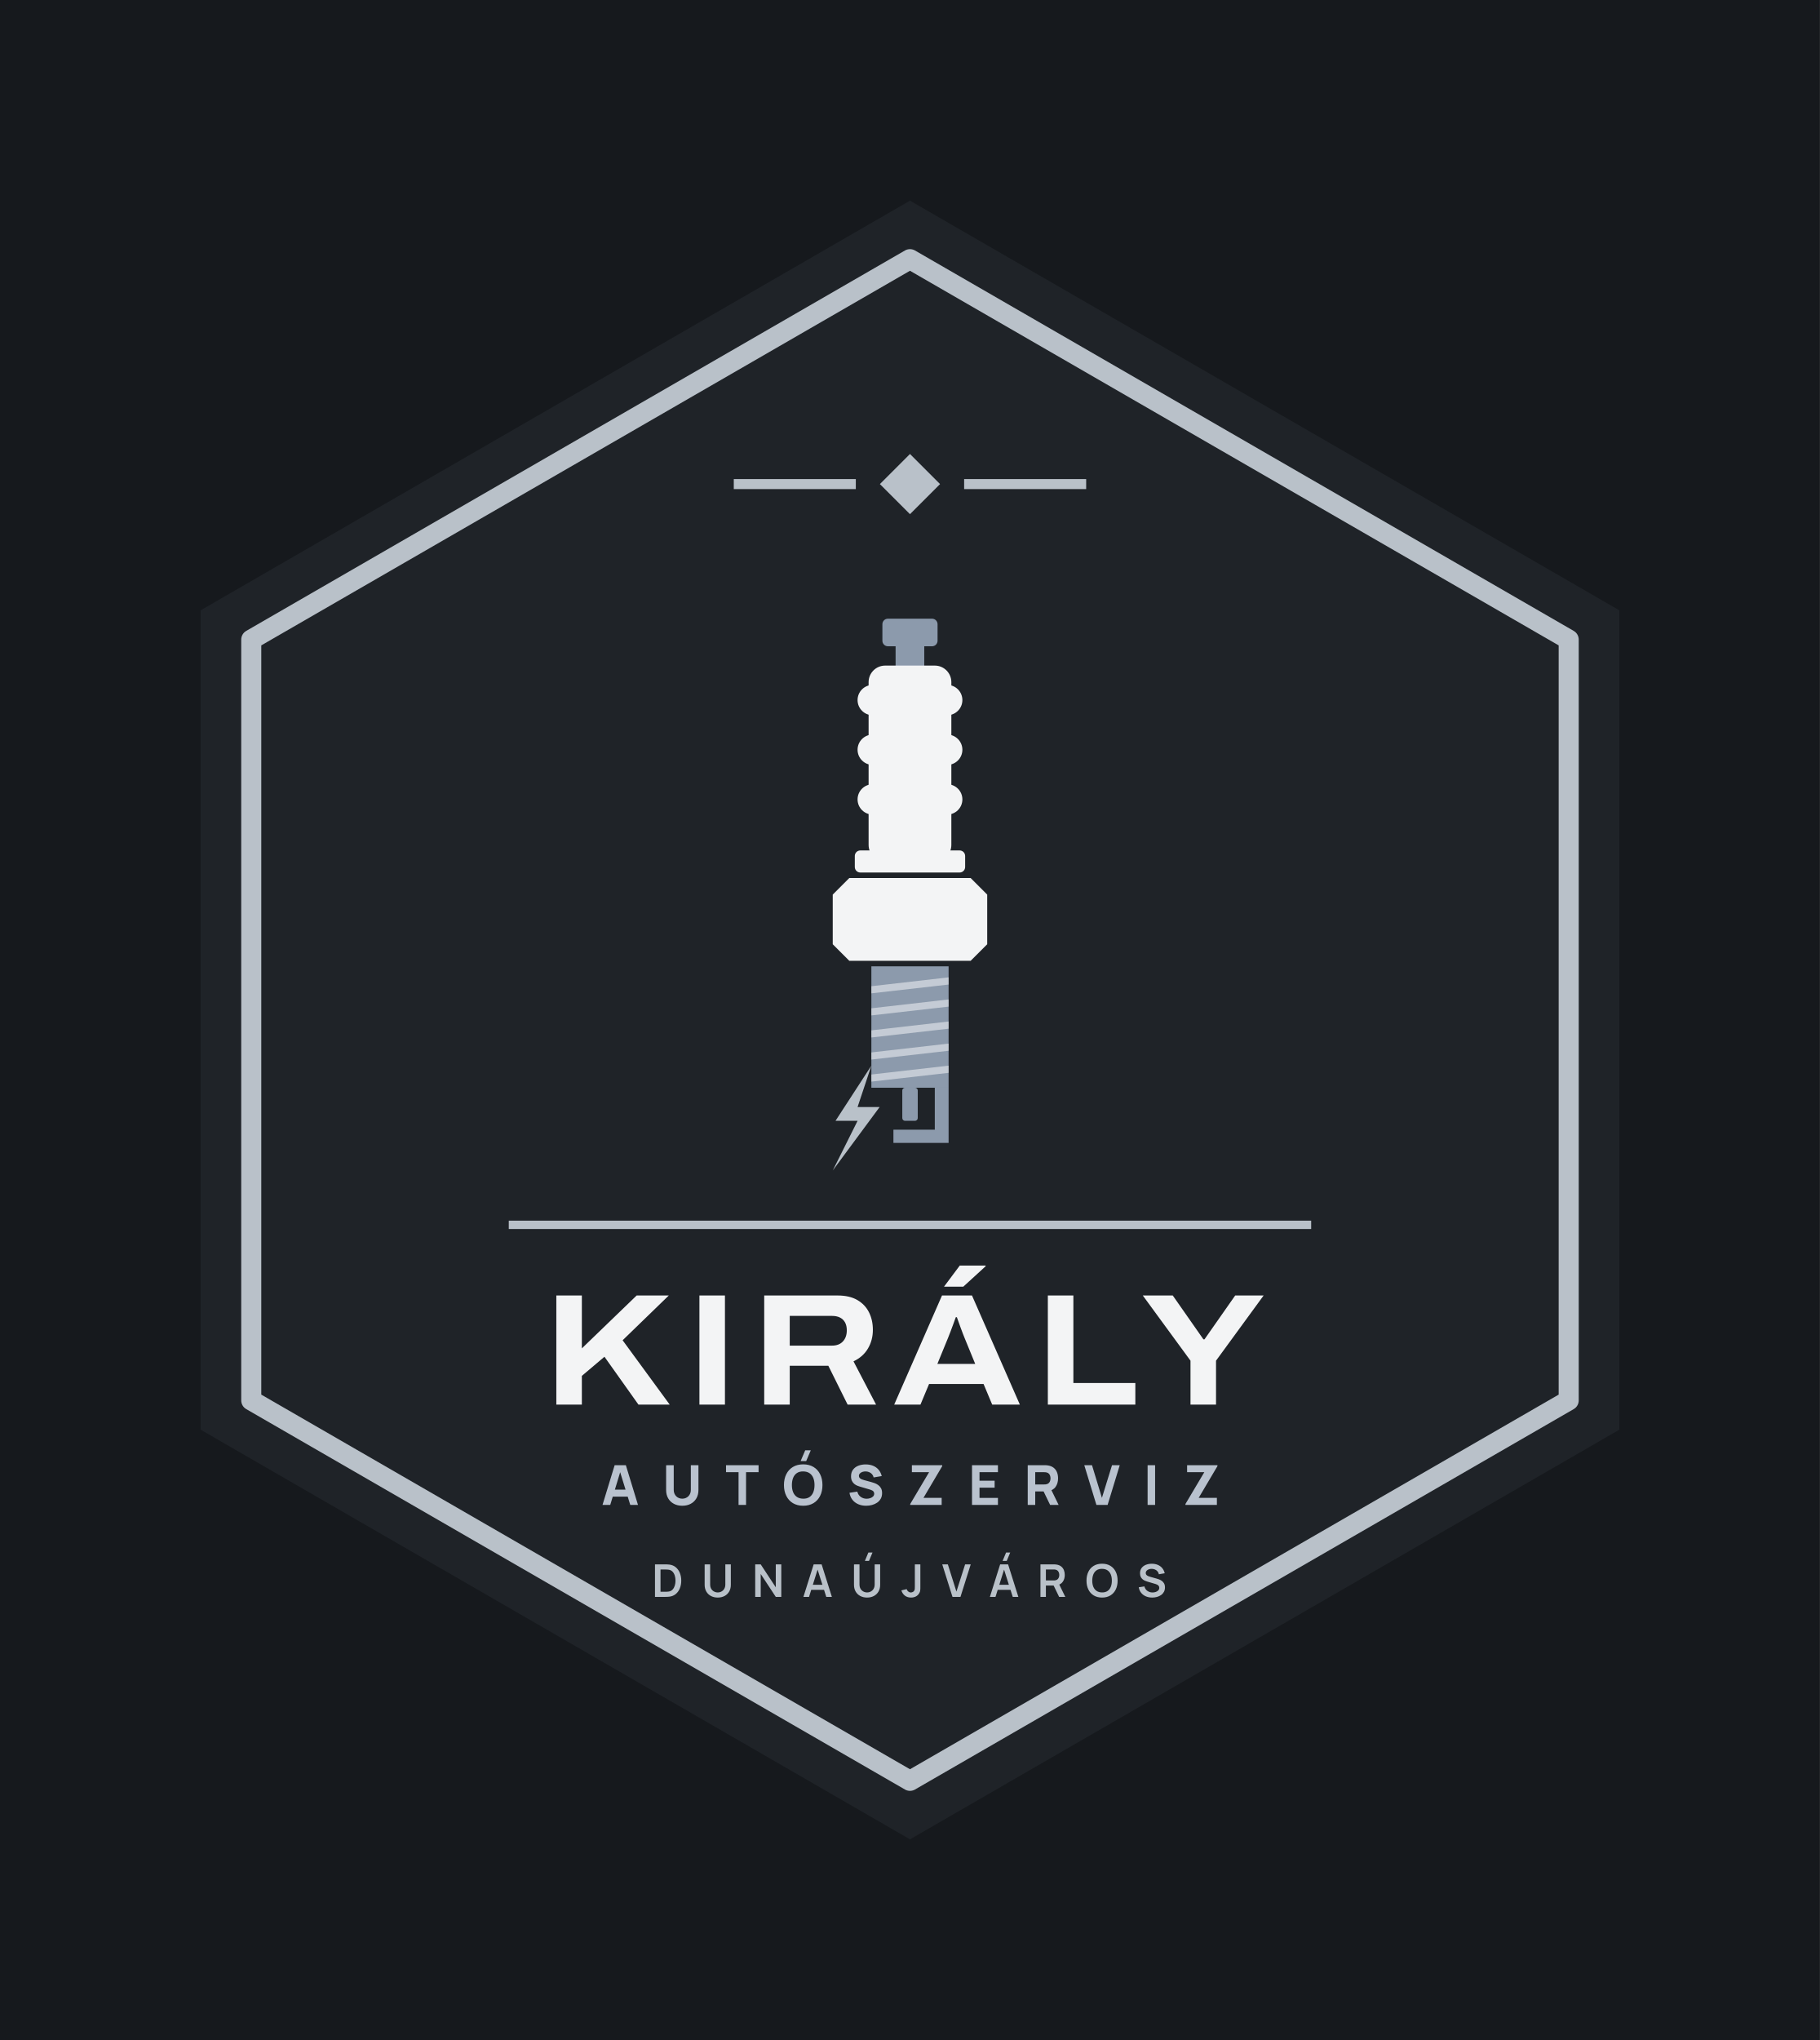
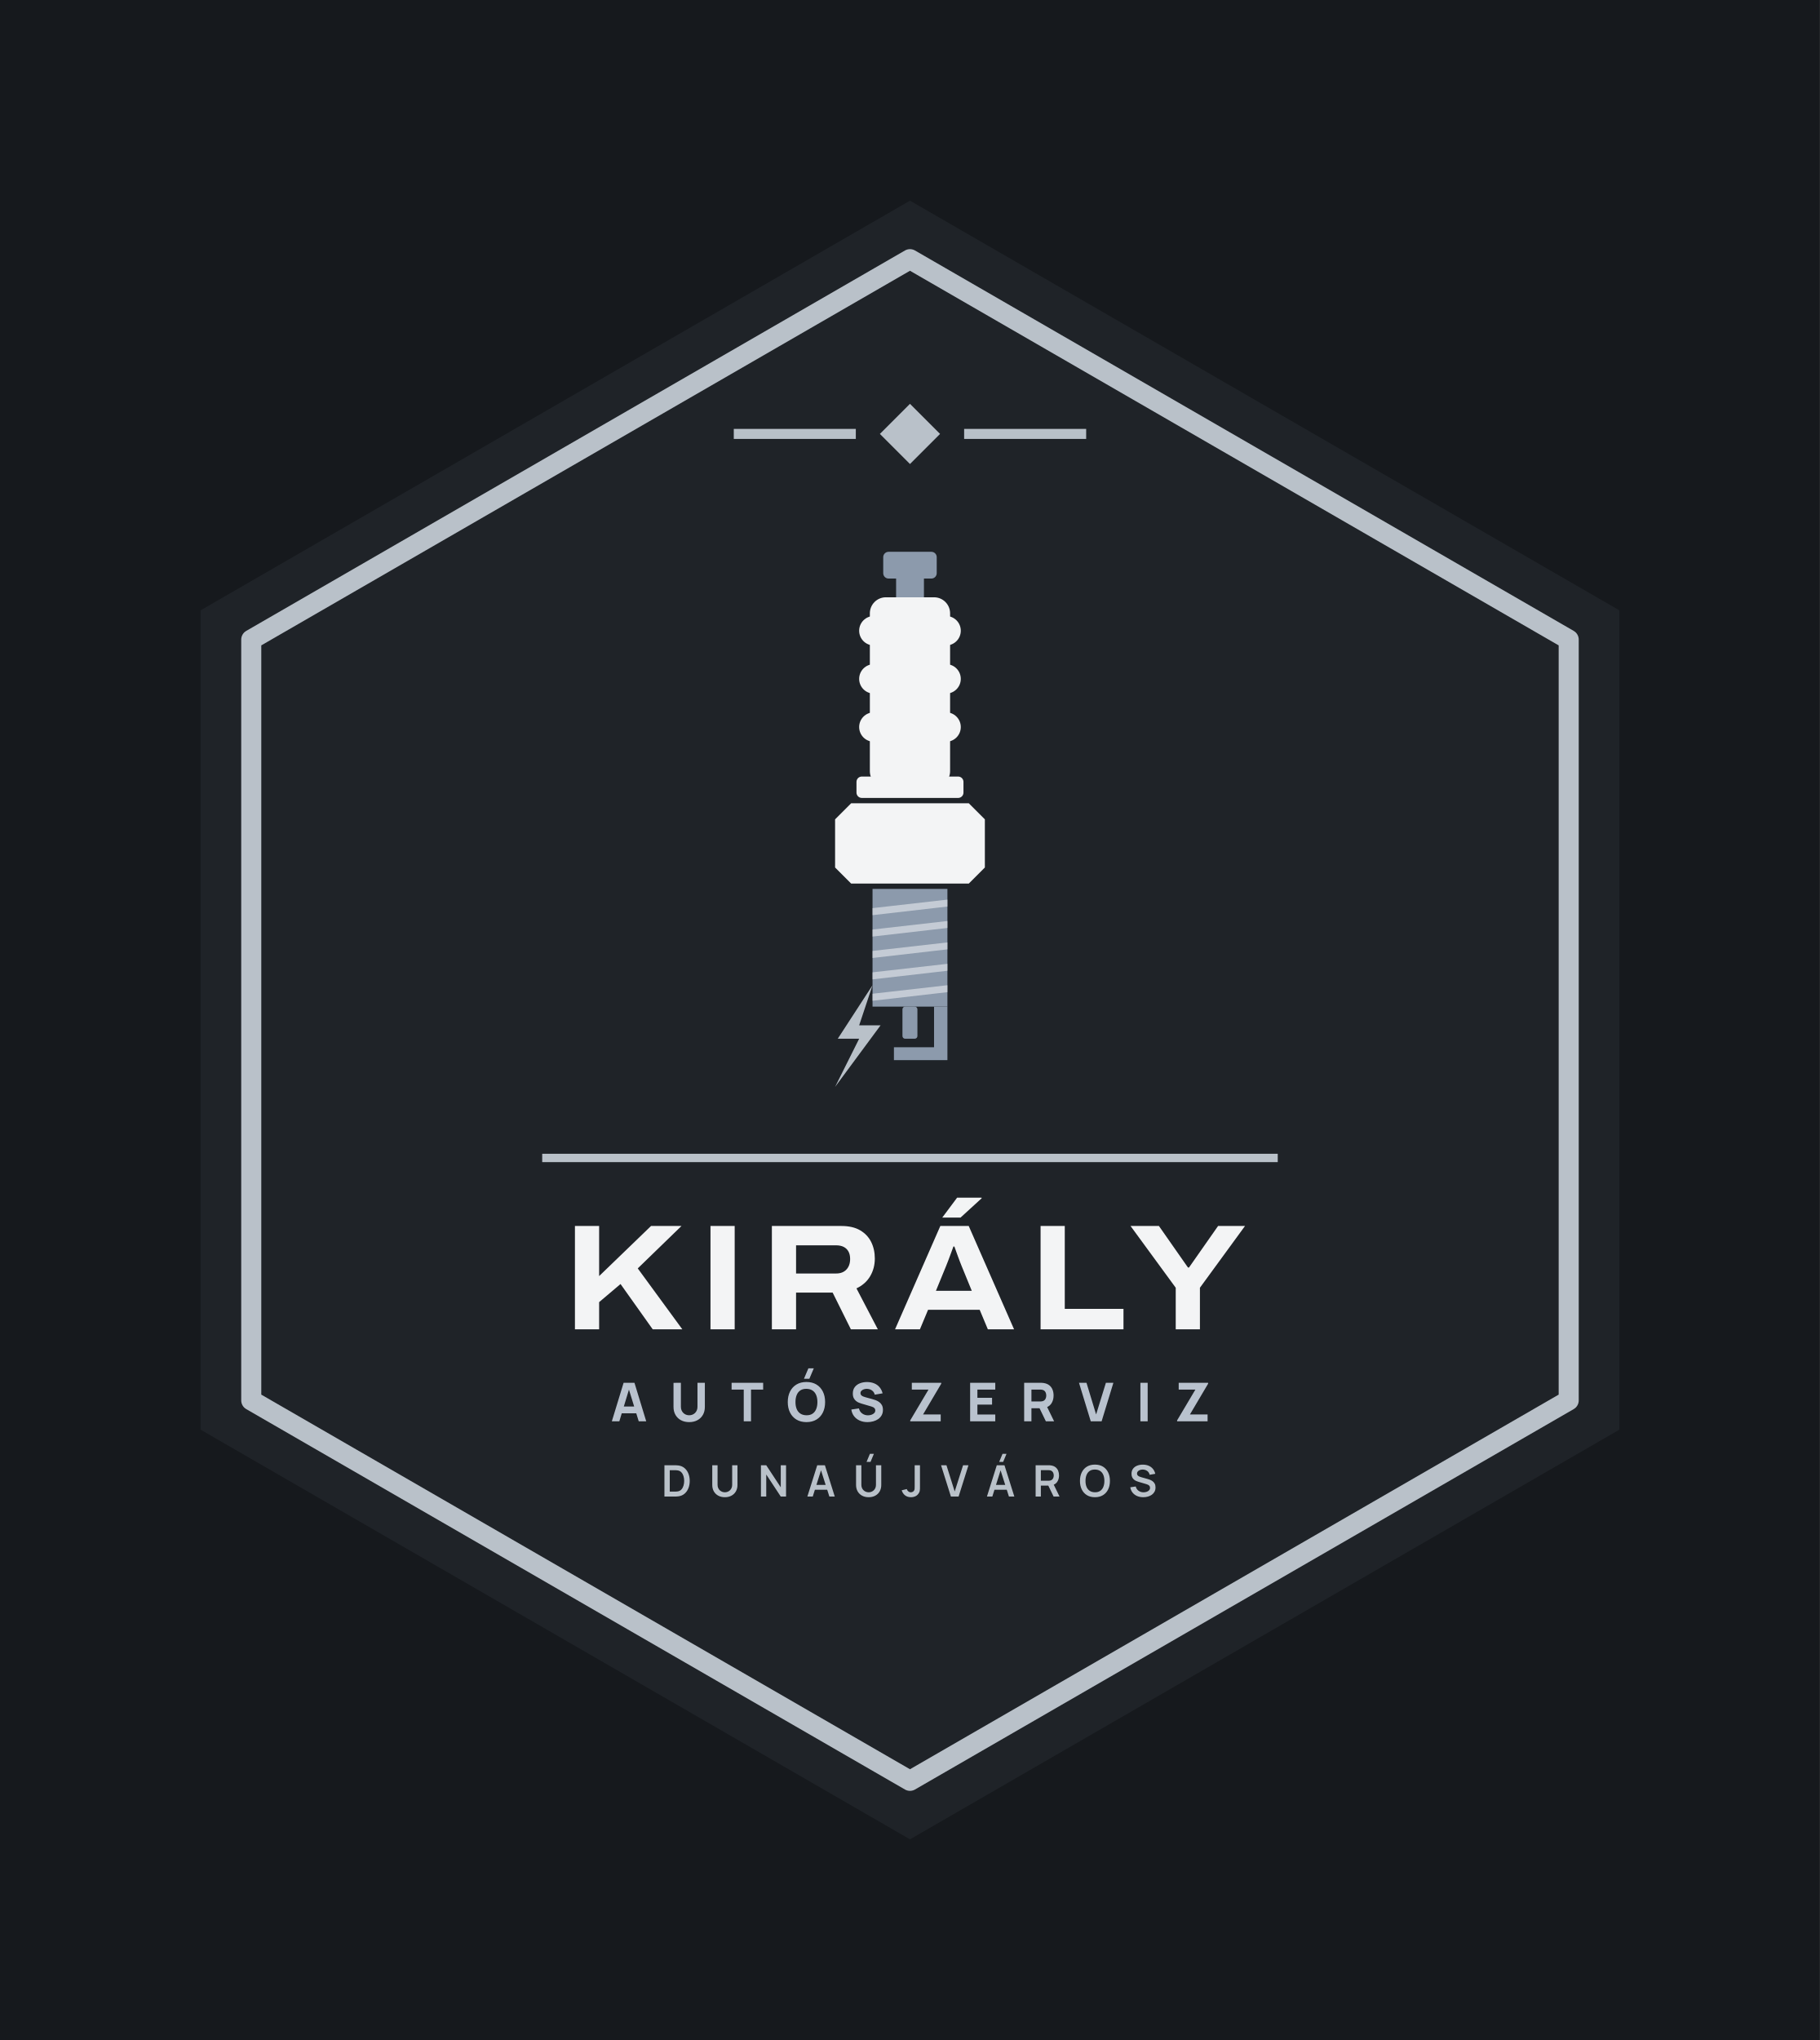
<svg xmlns="http://www.w3.org/2000/svg" viewBox="-8.87 -22 217.74 244" width="870.96" height="976">
  <rect x="-8.87" y="-22" width="217.74" height="244" fill="#16191D" />
  <path d="M100 2 L184.87 51 L184.87 149 L100 198 L15.13 149 L15.13 51Z" fill="#1F2328" />
  <path d="M100 9 L178.81 54.5 L178.81 145.5 L100 191 L21.19 145.5 L21.19 54.5Z" fill="none" stroke="#B9C1C9" stroke-width="2.4" stroke-linejoin="round" />
-   <path d="M100 32.3 L103.6 35.9 L100 39.5 L96.4 35.9Z" fill="#B9C1C9" />
-   <rect x="78.92" y="35.3" width="14.6" height="1.2" fill="#B9C1C9" />
-   <rect x="106.48" y="35.3" width="14.6" height="1.2" fill="#B9C1C9" />
-   <rect x="96.70" y="52.00" width="6.60" height="3.30" rx="0.66" fill="#8C9AAC" />
-   <rect x="98.28" y="54.97" width="3.43" height="2.97" rx="0.00" fill="#8C9AAC" />
-   <rect x="95.05" y="57.61" width="9.90" height="23.43" rx="1.98" fill="#F3F4F5" />
-   <rect x="93.73" y="59.92" width="12.54" height="3.63" rx="1.82" fill="#F3F4F5" />
-   <rect x="93.73" y="65.86" width="12.54" height="3.63" rx="1.82" fill="#F3F4F5" />
-   <rect x="93.73" y="71.80" width="12.54" height="3.63" rx="1.82" fill="#F3F4F5" />
-   <rect x="93.40" y="79.72" width="13.20" height="2.64" rx="0.66" fill="#F3F4F5" />
-   <path d="M90.76 85.00L92.74 83.02H107.26L109.24 85.00V90.94L107.26 92.92H92.74L90.76 90.94Z" fill="#F3F4F5" />
-   <rect x="95.38" y="93.58" width="9.24" height="14.52" rx="0.00" fill="#8C9AAC" />
-   <path d="M95.38 95.96L104.62 94.90V95.76L95.38 96.81Z" fill="#F3F4F5" opacity=".55" />
-   <path d="M95.38 98.60L104.62 97.54V98.40L95.38 99.45Z" fill="#F3F4F5" opacity=".55" />
-   <path d="M95.38 101.24L104.62 100.18V101.04L95.38 102.09Z" fill="#F3F4F5" opacity=".55" />
-   <path d="M95.38 103.88L104.62 102.82V103.68L95.38 104.73Z" fill="#F3F4F5" opacity=".55" />
-   <path d="M95.38 106.52L104.62 105.46V106.32L95.38 107.37Z" fill="#F3F4F5" opacity=".55" />
-   <rect x="99.08" y="108.10" width="1.85" height="3.96" rx="0.33" fill="#8C9AAC" />
-   <path d="M102.97 108.10H104.62V114.70H98.02V113.12H102.97Z" fill="#8C9AAC" />
-   <path d="M95.38 105.46L91.09 112.06H93.73L90.76 118.00L96.37 110.41H93.73Z" fill="#B9C1C9" />
-   <rect x="52" y="124" width="96" height="1" fill="#B9C1C9" />
-   <path d="M57.69 146.0V132.951H60.744V139.277L67.3 132.951H71.145L65.621 138.306L71.253 146.0H67.513L63.448 140.278L60.744 142.565V146.0ZM74.809 146.0V132.951H77.863V146.0ZM82.561 146.0V132.951H91.342Q92.769 132.951 93.7 133.492Q94.631 134.034 95.096 134.962Q95.561 135.889 95.561 137.057Q95.561 138.289 94.977 139.285Q94.393 140.282 93.243 140.827L95.942 146.0H92.538L90.233 141.357H85.615V146.0ZM85.615 138.947H90.674Q91.508 138.947 91.975 138.448Q92.442 137.949 92.442 137.113Q92.442 136.564 92.236 136.181Q92.029 135.798 91.636 135.595Q91.242 135.392 90.674 135.392H85.615ZM98.113 146.0 103.832 132.951H107.419L113.146 146.0H109.836L108.803 143.533H102.285L101.254 146.0ZM103.277 141.135H107.805L106.534 138.031Q106.453 137.834 106.322 137.497Q106.191 137.161 106.054 136.783Q105.917 136.404 105.796 136.066Q105.674 135.728 105.61 135.547H105.483Q105.352 135.917 105.174 136.397Q104.997 136.876 104.83 137.32Q104.663 137.763 104.548 138.038ZM104.074 131.893 105.954 129.374H109.041L109.054 129.451L106.382 131.893ZM116.495 146.0V132.951H119.549V143.417H126.963V146.0ZM133.561 146.0V140.748L127.855 132.951H131.44L135.105 138.193H135.238L138.909 132.951H142.31L136.616 140.748V146.0Z" fill="#F3F4F5" />
-   <path d="M63.215 158.0 64.667 153.248H66.007L67.459 158.0H66.535L65.241 153.809H65.413L64.139 158.0ZM64.086 157.01V156.172H66.594V157.01ZM72.759 158.099Q72.184 158.099 71.749 157.866Q71.313 157.634 71.069 157.211Q70.825 156.789 70.825 156.218V153.255L71.736 153.248V156.211Q71.736 156.446 71.815 156.637Q71.894 156.828 72.034 156.967Q72.174 157.106 72.361 157.18Q72.547 157.254 72.759 157.254Q72.976 157.254 73.163 157.178Q73.349 157.102 73.488 156.964Q73.626 156.825 73.704 156.634Q73.782 156.442 73.782 156.211V153.248H74.692V156.218Q74.692 156.789 74.448 157.211Q74.204 157.634 73.768 157.866Q73.333 158.099 72.759 158.099ZM79.491 158.0V154.086H77.992V153.248H81.886V154.086H80.388V158.0ZM87.585 152.753H86.919L87.467 151.466H88.133ZM87.226 158.099Q86.513 158.099 85.996 157.789Q85.48 157.479 85.201 156.921Q84.922 156.363 84.922 155.624Q84.922 154.885 85.201 154.327Q85.48 153.769 85.996 153.459Q86.513 153.149 87.226 153.149Q87.939 153.149 88.455 153.459Q88.971 153.769 89.25 154.327Q89.529 154.885 89.529 155.624Q89.529 156.363 89.25 156.921Q88.971 157.479 88.455 157.789Q87.939 158.099 87.226 158.099ZM87.226 157.254Q87.678 157.261 87.978 157.06Q88.278 156.858 88.429 156.489Q88.579 156.119 88.579 155.624Q88.579 155.129 88.429 154.766Q88.278 154.403 87.978 154.202Q87.678 154 87.226 153.994Q86.774 153.987 86.473 154.189Q86.173 154.39 86.023 154.759Q85.873 155.129 85.873 155.624Q85.873 156.119 86.023 156.482Q86.173 156.845 86.473 157.046Q86.774 157.248 87.226 157.254ZM94.756 158.099Q94.228 158.099 93.804 157.913Q93.38 157.726 93.108 157.378Q92.836 157.03 92.763 156.548L93.7 156.409Q93.799 156.819 94.11 157.04Q94.42 157.261 94.816 157.261Q95.037 157.261 95.245 157.191Q95.453 157.122 95.586 156.987Q95.72 156.852 95.72 156.654Q95.72 156.581 95.698 156.513Q95.677 156.446 95.628 156.386Q95.578 156.327 95.487 156.274Q95.397 156.221 95.258 156.178L94.024 155.815Q93.885 155.776 93.702 155.703Q93.519 155.631 93.347 155.495Q93.176 155.36 93.062 155.137Q92.948 154.915 92.948 154.575Q92.948 154.096 93.189 153.779Q93.43 153.463 93.832 153.307Q94.235 153.152 94.723 153.156Q95.215 153.162 95.601 153.324Q95.987 153.486 96.248 153.794Q96.509 154.103 96.624 154.548L95.654 154.713Q95.601 154.482 95.459 154.324Q95.317 154.165 95.121 154.083Q94.925 154 94.71 153.994Q94.499 153.987 94.312 154.052Q94.126 154.116 94.009 154.238Q93.892 154.36 93.892 154.528Q93.892 154.684 93.987 154.781Q94.083 154.878 94.228 154.938Q94.374 154.997 94.525 155.037L95.35 155.261Q95.535 155.31 95.76 155.391Q95.984 155.472 96.19 155.616Q96.396 155.759 96.53 155.994Q96.664 156.228 96.664 156.588Q96.664 156.97 96.504 157.256Q96.344 157.541 96.073 157.728Q95.802 157.914 95.461 158.007Q95.119 158.099 94.756 158.099ZM100.03 158.0V157.888L102.287 154.086H100.228V153.248H103.858V153.36L101.614 157.155H103.792V158.0ZM107.422 158.0V153.248H110.524V154.086H108.319V155.103H110.128V155.941H108.319V157.162H110.524V158.0ZM114.088 158.0V153.248H116.094Q116.163 153.248 116.281 153.253Q116.398 153.258 116.49 153.274Q116.916 153.34 117.188 153.555Q117.46 153.769 117.589 154.094Q117.718 154.419 117.718 154.819Q117.718 155.416 117.421 155.84Q117.124 156.264 116.49 156.363L116.094 156.39H114.985V158.0ZM116.767 158.0 115.83 156.066 116.754 155.888 117.784 158.0ZM114.985 155.551H116.055Q116.124 155.551 116.206 155.545Q116.289 155.538 116.358 155.518Q116.54 155.469 116.639 155.352Q116.738 155.235 116.776 155.091Q116.814 154.947 116.814 154.819Q116.814 154.69 116.776 154.547Q116.738 154.403 116.639 154.286Q116.54 154.169 116.358 154.119Q116.289 154.099 116.206 154.093Q116.124 154.086 116.055 154.086H114.985ZM122.305 158.0 120.853 153.248H121.777L122.965 157.155L124.173 153.248H125.097L123.645 158.0ZM128.43 158.0V153.248H129.327V158.0ZM132.957 158.0V157.888L135.214 154.086H133.155V153.248H136.785V153.36L134.541 157.155H136.719V158.0Z" fill="#B9C2CE" />
-   <path d="M69.493 169.0V165.112H70.731Q70.781 165.112 70.926 165.115Q71.071 165.117 71.205 165.135Q71.668 165.192 71.987 165.462Q72.306 165.731 72.471 166.146Q72.635 166.561 72.635 167.056Q72.635 167.551 72.471 167.966Q72.306 168.381 71.987 168.651Q71.668 168.92 71.205 168.977Q71.071 168.994 70.926 168.997Q70.78 169.0 70.731 169.0ZM70.154 168.386H70.731Q70.813 168.386 70.939 168.381Q71.064 168.377 71.162 168.358Q71.438 168.305 71.61 168.111Q71.783 167.917 71.865 167.639Q71.947 167.362 71.947 167.056Q71.947 166.739 71.863 166.461Q71.779 166.183 71.605 165.994Q71.431 165.805 71.162 165.754Q71.064 165.733 70.938 165.729Q70.812 165.726 70.731 165.726H70.154ZM77.001 169.081Q76.538 169.081 76.185 168.892Q75.832 168.703 75.634 168.361Q75.435 168.018 75.435 167.556V165.116L76.094 165.112V167.538Q76.094 167.758 76.168 167.931Q76.243 168.103 76.37 168.224Q76.498 168.344 76.661 168.406Q76.825 168.469 77.001 168.469Q77.182 168.469 77.346 168.405Q77.509 168.342 77.636 168.221Q77.762 168.101 77.835 167.928Q77.909 167.756 77.909 167.538V165.112H78.567V167.556Q78.567 168.018 78.369 168.36Q78.171 168.703 77.818 168.892Q77.465 169.081 77.001 169.081ZM81.483 169.0V165.112H82.142L83.945 167.853V165.112H84.604V169.0H83.945L82.142 166.259V169.0ZM87.251 169.0 88.476 165.112H89.43L90.656 169.0H89.986L88.874 165.512H89.018L87.921 169.0ZM87.935 168.157V167.549H89.976V168.157ZM95.099 164.693H94.605L95.022 163.695H95.516ZM94.867 169.081Q94.404 169.081 94.051 168.892Q93.698 168.703 93.5 168.361Q93.301 168.018 93.301 167.556V165.116L93.96 165.112V167.538Q93.96 167.758 94.034 167.931Q94.109 168.103 94.236 168.224Q94.364 168.344 94.527 168.406Q94.691 168.469 94.867 168.469Q95.048 168.469 95.212 168.405Q95.375 168.342 95.502 168.221Q95.628 168.101 95.701 167.928Q95.775 167.756 95.775 167.538V165.112H96.433V167.556Q96.433 168.018 96.235 168.36Q96.036 168.703 95.684 168.892Q95.331 169.081 94.867 169.081ZM100.127 169.08Q99.681 169.08 99.386 168.848Q99.091 168.616 98.971 168.222L99.613 168.069Q99.644 168.233 99.787 168.352Q99.931 168.471 100.102 168.471Q100.216 168.471 100.344 168.41Q100.471 168.349 100.531 168.214Q100.57 168.127 100.577 168.007Q100.583 167.888 100.583 167.729V165.112H101.242V167.729Q101.242 167.909 101.24 168.045Q101.239 168.181 101.213 168.301Q101.188 168.421 101.113 168.549Q100.954 168.825 100.697 168.953Q100.439 169.08 100.127 169.08ZM105.087 169.0 103.861 165.112H104.531L105.557 168.369L106.596 165.112H107.267L106.041 169.0ZM111.577 164.693H111.083L111.499 163.695H111.993ZM109.561 169.0 110.787 165.112H111.74L112.966 169.0H112.296L111.184 165.512H111.328L110.231 169.0ZM110.245 168.157V167.549H112.286V168.157ZM115.611 169.0V165.112H117.218Q117.275 165.112 117.364 165.116Q117.454 165.12 117.529 165.134Q117.866 165.186 118.086 165.359Q118.306 165.532 118.413 165.794Q118.519 166.057 118.519 166.377Q118.519 166.854 118.279 167.195Q118.039 167.537 117.542 167.618L117.265 167.643H116.261V169.0ZM117.844 169.0 117.078 167.418 117.74 167.272 118.582 169.0ZM116.261 167.034H117.191Q117.246 167.034 117.313 167.028Q117.379 167.023 117.438 167.007Q117.599 166.966 117.692 166.864Q117.784 166.762 117.823 166.632Q117.862 166.502 117.862 166.377Q117.862 166.253 117.823 166.123Q117.784 165.993 117.692 165.891Q117.599 165.788 117.438 165.747Q117.379 165.732 117.313 165.726Q117.246 165.721 117.191 165.721H116.261ZM122.981 169.081Q122.398 169.081 121.981 168.826Q121.564 168.572 121.342 168.115Q121.119 167.659 121.119 167.056Q121.119 166.453 121.342 165.997Q121.564 165.54 121.981 165.286Q122.398 165.031 122.981 165.031Q123.563 165.031 123.98 165.286Q124.397 165.54 124.619 165.997Q124.842 166.453 124.842 167.056Q124.842 167.659 124.619 168.115Q124.397 168.572 123.98 168.826Q123.563 169.081 122.981 169.081ZM122.981 168.467Q123.372 168.472 123.632 168.296Q123.893 168.12 124.023 167.801Q124.153 167.481 124.153 167.056Q124.153 166.631 124.023 166.316Q123.893 166 123.632 165.825Q123.372 165.649 122.981 165.645Q122.589 165.64 122.329 165.816Q122.069 165.991 121.939 166.311Q121.809 166.631 121.808 167.056Q121.807 167.481 121.937 167.796Q122.068 168.111 122.328 168.287Q122.589 168.463 122.981 168.467ZM128.982 169.081Q128.556 169.081 128.215 168.933Q127.873 168.784 127.653 168.507Q127.433 168.231 127.372 167.849L128.048 167.747Q128.134 168.093 128.402 168.282Q128.671 168.472 129.022 168.472Q129.23 168.472 129.414 168.406Q129.598 168.341 129.712 168.216Q129.827 168.091 129.827 167.913Q129.827 167.83 129.8 167.762Q129.773 167.694 129.721 167.64Q129.669 167.586 129.586 167.542Q129.504 167.497 129.394 167.464L128.391 167.168Q128.261 167.13 128.111 167.066Q127.96 167.002 127.827 166.89Q127.694 166.779 127.608 166.605Q127.523 166.43 127.523 166.173Q127.523 165.797 127.714 165.543Q127.905 165.288 128.227 165.161Q128.549 165.033 128.945 165.035Q129.344 165.04 129.657 165.174Q129.971 165.307 130.181 165.56Q130.391 165.813 130.478 166.174L129.778 166.294Q129.736 166.089 129.612 165.945Q129.489 165.801 129.312 165.725Q129.135 165.649 128.936 165.645Q128.741 165.64 128.575 165.702Q128.41 165.763 128.308 165.876Q128.207 165.989 128.207 166.141Q128.207 166.285 128.293 166.375Q128.379 166.464 128.508 166.518Q128.638 166.571 128.768 166.606L129.465 166.8Q129.608 166.838 129.786 166.903Q129.964 166.968 130.128 167.084Q130.293 167.2 130.4 167.389Q130.507 167.578 130.507 167.868Q130.507 168.171 130.382 168.399Q130.258 168.627 130.043 168.778Q129.829 168.929 129.555 169.005Q129.281 169.081 128.982 169.081Z" fill="#B9C1C9" />
+   <path d="M100 26.3 L103.6 29.9 L100 33.5 L96.4 29.9Z" fill="#B9C1C9" />
+   <rect x="78.92" y="29.3" width="14.6" height="1.2" fill="#B9C1C9" />
+   <rect x="106.48" y="29.3" width="14.6" height="1.2" fill="#B9C1C9" />
+   <rect x="96.80" y="44.00" width="6.40" height="3.20" rx="0.64" fill="#8C9AAC" />
+   <rect x="98.34" y="46.88" width="3.33" height="2.88" rx="0.00" fill="#8C9AAC" />
+   <rect x="95.20" y="49.44" width="9.60" height="22.72" rx="1.92" fill="#F3F4F5" />
+   <rect x="93.92" y="51.68" width="12.16" height="3.52" rx="1.76" fill="#F3F4F5" />
+   <rect x="93.92" y="57.44" width="12.16" height="3.52" rx="1.76" fill="#F3F4F5" />
+   <rect x="93.92" y="63.20" width="12.16" height="3.52" rx="1.76" fill="#F3F4F5" />
+   <rect x="93.60" y="70.88" width="12.80" height="2.56" rx="0.64" fill="#F3F4F5" />
+   <path d="M91.04 76.00L92.96 74.08H107.04L108.96 76.00V81.76L107.04 83.68H92.96L91.04 81.76Z" fill="#F3F4F5" />
+   <rect x="95.52" y="84.32" width="8.96" height="14.08" rx="0.00" fill="#8C9AAC" />
+   <path d="M95.52 86.62L104.48 85.60V86.43L95.52 87.46Z" fill="#F3F4F5" opacity=".55" />
+   <path d="M95.52 89.18L104.48 88.16V88.99L95.52 90.02Z" fill="#F3F4F5" opacity=".55" />
+   <path d="M95.52 91.74L104.48 90.72V91.55L95.52 92.58Z" fill="#F3F4F5" opacity=".55" />
+   <path d="M95.52 94.30L104.48 93.28V94.11L95.52 95.14Z" fill="#F3F4F5" opacity=".55" />
+   <path d="M95.52 96.86L104.48 95.84V96.67L95.52 97.70Z" fill="#F3F4F5" opacity=".55" />
+   <rect x="99.10" y="98.40" width="1.79" height="3.84" rx="0.32" fill="#8C9AAC" />
+   <path d="M102.88 98.40H104.48V104.80H98.08V103.26H102.88Z" fill="#8C9AAC" />
+   <path d="M95.52 95.84L91.36 102.24H93.92L91.04 108.00L96.48 100.64H93.92Z" fill="#B9C1C9" />
+   <rect x="56" y="116" width="88" height="1" fill="#B9C1C9" />
+   <path d="M59.916 137.0V124.637H62.81V130.631L69.021 124.637H72.664L67.431 129.711L72.766 137.0H69.223L65.371 131.579L62.81 133.746V137.0ZM76.134 137.0V124.637H79.028V137.0ZM83.478 137.0V124.637H91.798Q93.149 124.637 94.031 125.151Q94.914 125.664 95.354 126.543Q95.794 127.422 95.794 128.527Q95.794 129.695 95.241 130.639Q94.688 131.583 93.598 132.1L96.156 137.0H92.931L90.747 132.602H86.372V137.0ZM86.372 130.319H91.165Q91.955 130.319 92.397 129.846Q92.84 129.373 92.84 128.581Q92.84 128.061 92.644 127.698Q92.449 127.335 92.076 127.142Q91.703 126.95 91.165 126.95H86.372ZM98.213 137.0 103.631 124.637H107.029L112.454 137.0H109.318L108.34 134.663H102.164L101.188 137.0ZM103.105 132.391H107.394L106.19 129.451Q106.113 129.264 105.989 128.945Q105.865 128.626 105.736 128.268Q105.606 127.909 105.491 127.589Q105.376 127.269 105.315 127.097H105.195Q105.07 127.448 104.902 127.902Q104.734 128.356 104.576 128.777Q104.418 129.197 104.308 129.458ZM103.86 123.635 105.641 121.249H108.566L108.577 121.322L106.046 123.635ZM115.626 137.0V124.637H118.52V134.553H125.544V137.0ZM131.795 137.0V132.024L126.389 124.637H129.785L133.258 129.604H133.383L136.861 124.637H140.084L134.689 132.024V137.0Z" fill="#F3F4F5" />
+   <path d="M64.33 148.0 65.738 143.392H67.037L68.445 148.0H67.549L66.294 143.936H66.461L65.226 148.0ZM65.174 147.04V146.227H67.606V147.04ZM73.584 148.096Q73.027 148.096 72.605 147.87Q72.182 147.645 71.946 147.235Q71.709 146.826 71.709 146.272V143.398L72.592 143.392V146.266Q72.592 146.493 72.669 146.678Q72.746 146.864 72.882 146.998Q73.018 147.133 73.198 147.205Q73.379 147.277 73.584 147.277Q73.795 147.277 73.976 147.203Q74.157 147.13 74.291 146.995Q74.426 146.861 74.501 146.675Q74.576 146.49 74.576 146.266V143.392H75.459V146.272Q75.459 146.826 75.222 147.235Q74.986 147.645 74.563 147.87Q74.141 148.096 73.584 148.096ZM80.112 148.0V144.205H78.659V143.392H82.435V144.205H80.982V148.0ZM87.962 142.912H87.315L87.846 141.664H88.493ZM87.613 148.096Q86.922 148.096 86.421 147.795Q85.92 147.494 85.65 146.954Q85.379 146.413 85.379 145.696Q85.379 144.979 85.65 144.438Q85.92 143.898 86.421 143.597Q86.922 143.296 87.613 143.296Q88.304 143.296 88.805 143.597Q89.306 143.898 89.576 144.438Q89.846 144.979 89.846 145.696Q89.846 146.413 89.576 146.954Q89.306 147.494 88.805 147.795Q88.304 148.096 87.613 148.096ZM87.613 147.277Q88.051 147.283 88.342 147.088Q88.634 146.893 88.779 146.534Q88.925 146.176 88.925 145.696Q88.925 145.216 88.779 144.864Q88.634 144.512 88.342 144.317Q88.051 144.122 87.613 144.115Q87.174 144.109 86.883 144.304Q86.592 144.499 86.446 144.858Q86.301 145.216 86.301 145.696Q86.301 146.176 86.446 146.528Q86.592 146.88 86.883 147.075Q87.174 147.27 87.613 147.277ZM94.915 148.096Q94.403 148.096 93.992 147.915Q93.581 147.734 93.317 147.397Q93.053 147.059 92.982 146.592L93.891 146.458Q93.987 146.854 94.288 147.069Q94.589 147.283 94.973 147.283Q95.187 147.283 95.389 147.216Q95.59 147.149 95.72 147.018Q95.85 146.886 95.85 146.694Q95.85 146.624 95.829 146.558Q95.808 146.493 95.76 146.435Q95.712 146.378 95.624 146.326Q95.536 146.275 95.402 146.234L94.205 145.882Q94.07 145.843 93.893 145.773Q93.715 145.702 93.549 145.571Q93.382 145.44 93.272 145.224Q93.162 145.008 93.162 144.678Q93.162 144.214 93.395 143.907Q93.629 143.6 94.019 143.45Q94.41 143.299 94.883 143.302Q95.36 143.309 95.734 143.466Q96.109 143.622 96.362 143.922Q96.614 144.221 96.726 144.653L95.786 144.813Q95.734 144.589 95.597 144.435Q95.459 144.282 95.269 144.202Q95.078 144.122 94.87 144.115Q94.666 144.109 94.485 144.171Q94.304 144.234 94.19 144.352Q94.077 144.47 94.077 144.634Q94.077 144.784 94.17 144.878Q94.262 144.973 94.403 145.03Q94.544 145.088 94.691 145.126L95.491 145.344Q95.67 145.392 95.888 145.47Q96.106 145.549 96.306 145.688Q96.506 145.827 96.635 146.054Q96.765 146.282 96.765 146.63Q96.765 147.002 96.61 147.278Q96.454 147.555 96.192 147.736Q95.93 147.917 95.598 148.006Q95.267 148.096 94.915 148.096ZM100.029 148.0V147.891L102.218 144.205H100.221V143.392H103.741V143.501L101.565 147.181H103.677V148.0ZM107.197 148.0V143.392H110.205V144.205H108.067V145.19H109.821V146.003H108.067V147.187H110.205V148.0ZM113.661 148.0V143.392H115.606Q115.674 143.392 115.787 143.397Q115.901 143.402 115.99 143.418Q116.403 143.482 116.667 143.69Q116.931 143.898 117.056 144.213Q117.181 144.528 117.181 144.915Q117.181 145.494 116.893 145.906Q116.605 146.317 115.99 146.413L115.606 146.438H114.531V148.0ZM116.259 148.0 115.35 146.125 116.246 145.952 117.245 148.0ZM114.531 145.626H115.568Q115.635 145.626 115.715 145.619Q115.795 145.613 115.862 145.594Q116.038 145.546 116.134 145.432Q116.23 145.318 116.267 145.179Q116.304 145.04 116.304 144.915Q116.304 144.79 116.267 144.651Q116.23 144.512 116.134 144.398Q116.038 144.285 115.862 144.237Q115.795 144.218 115.715 144.211Q115.635 144.205 115.568 144.205H114.531ZM121.629 148.0 120.221 143.392H121.117L122.269 147.181L123.44 143.392H124.336L122.928 148.0ZM127.568 148.0V143.392H128.438V148.0ZM131.958 148.0V147.891L134.147 144.205H132.15V143.392H135.67V143.501L133.494 147.181H135.606V148.0Z" fill="#B9C2CE" />
+   <path d="M70.623 157.0V153.256H71.815Q71.863 153.256 72.003 153.259Q72.142 153.261 72.271 153.278Q72.717 153.333 73.024 153.593Q73.332 153.852 73.49 154.252Q73.649 154.652 73.649 155.128Q73.649 155.605 73.49 156.004Q73.332 156.404 73.024 156.664Q72.717 156.923 72.271 156.978Q72.143 156.994 72.003 156.997Q71.862 157.0 71.815 157.0ZM71.26 156.409H71.815Q71.894 156.409 72.015 156.404Q72.136 156.4 72.23 156.382Q72.495 156.331 72.662 156.144Q72.828 155.957 72.907 155.69Q72.986 155.422 72.986 155.128Q72.986 154.823 72.905 154.555Q72.824 154.288 72.656 154.106Q72.489 153.923 72.23 153.874Q72.136 153.854 72.014 153.851Q71.893 153.847 71.815 153.847H71.26ZM77.853 157.078Q77.407 157.078 77.067 156.896Q76.727 156.714 76.536 156.384Q76.345 156.054 76.345 155.609V153.26L76.98 153.256V155.593Q76.98 155.804 77.051 155.97Q77.123 156.136 77.245 156.252Q77.368 156.368 77.526 156.428Q77.683 156.489 77.853 156.489Q78.027 156.489 78.185 156.427Q78.342 156.366 78.464 156.25Q78.586 156.134 78.656 155.968Q78.727 155.802 78.727 155.593V153.256H79.361V155.609Q79.361 156.054 79.17 156.384Q78.979 156.714 78.639 156.896Q78.3 157.078 77.853 157.078ZM82.169 157.0V153.256H82.804L84.54 155.895V153.256H85.174V157.0H84.54L82.804 154.36V157.0ZM87.723 157.0 88.903 153.256H89.822L91.002 157.0H90.357L89.286 153.641H89.425L88.368 157.0ZM88.381 156.188V155.603H90.347V156.188ZM95.281 152.853H94.805L95.206 151.891H95.682ZM95.057 157.078Q94.611 157.078 94.271 156.896Q93.932 156.714 93.741 156.384Q93.549 156.054 93.549 155.609V153.26L94.184 153.256V155.593Q94.184 155.804 94.255 155.97Q94.327 156.136 94.45 156.252Q94.572 156.368 94.73 156.428Q94.888 156.489 95.057 156.489Q95.232 156.489 95.389 156.427Q95.547 156.366 95.668 156.25Q95.79 156.134 95.861 155.968Q95.931 155.802 95.931 155.593V153.256H96.565V155.609Q96.565 156.054 96.374 156.384Q96.183 156.714 95.843 156.896Q95.504 157.078 95.057 157.078ZM100.122 157.077Q99.693 157.077 99.409 156.854Q99.124 156.63 99.009 156.25L99.627 156.103Q99.657 156.262 99.795 156.376Q99.933 156.49 100.098 156.49Q100.208 156.49 100.331 156.432Q100.453 156.373 100.511 156.243Q100.549 156.159 100.555 156.044Q100.562 155.929 100.562 155.776V153.256H101.196V155.776Q101.196 155.95 101.194 156.081Q101.193 156.212 101.168 156.327Q101.144 156.443 101.072 156.566Q100.919 156.832 100.671 156.955Q100.423 157.077 100.122 157.077ZM104.898 157.0 103.718 153.256H104.364L105.351 156.392L106.352 153.256H106.997L105.817 157.0ZM111.148 152.853H110.672L111.073 151.891H111.549ZM109.207 157.0 110.387 153.256H111.306L112.486 157.0H111.84L110.77 153.641H110.909L109.852 157.0ZM109.865 156.188V155.603H111.831V156.188ZM115.033 157.0V153.256H116.58Q116.635 153.256 116.721 153.26Q116.808 153.264 116.88 153.277Q117.205 153.327 117.417 153.494Q117.628 153.66 117.731 153.913Q117.833 154.166 117.833 154.475Q117.833 154.933 117.602 155.262Q117.371 155.591 116.892 155.67L116.625 155.693H115.659V157.0ZM117.183 157.0 116.445 155.476 117.083 155.336 117.894 157.0ZM115.659 155.106H116.554Q116.607 155.106 116.671 155.101Q116.736 155.096 116.792 155.081Q116.947 155.042 117.036 154.943Q117.126 154.845 117.163 154.719Q117.201 154.594 117.201 154.475Q117.201 154.355 117.163 154.23Q117.126 154.104 117.036 154.006Q116.947 153.907 116.792 153.868Q116.736 153.853 116.671 153.848Q116.607 153.843 116.554 153.843H115.659ZM122.129 157.078Q121.568 157.078 121.167 156.833Q120.766 156.587 120.551 156.148Q120.337 155.709 120.337 155.128Q120.337 154.547 120.551 154.108Q120.766 153.669 121.167 153.423Q121.568 153.178 122.129 153.178Q122.691 153.178 123.092 153.423Q123.493 153.669 123.707 154.108Q123.922 154.547 123.922 155.128Q123.922 155.709 123.707 156.148Q123.493 156.587 123.092 156.833Q122.691 157.078 122.129 157.078ZM122.129 156.487Q122.506 156.491 122.757 156.322Q123.008 156.153 123.133 155.845Q123.259 155.538 123.259 155.128Q123.259 154.718 123.133 154.415Q123.008 154.111 122.757 153.942Q122.506 153.773 122.129 153.769Q121.752 153.765 121.502 153.934Q121.252 154.103 121.127 154.411Q121.001 154.718 121 155.128Q120.999 155.538 121.125 155.841Q121.25 156.144 121.501 156.313Q121.752 156.483 122.129 156.487ZM127.908 157.078Q127.498 157.078 127.17 156.935Q126.841 156.792 126.629 156.526Q126.417 156.259 126.358 155.892L127.01 155.794Q127.092 156.126 127.35 156.309Q127.609 156.491 127.947 156.491Q128.147 156.491 128.324 156.428Q128.502 156.366 128.612 156.245Q128.722 156.125 128.722 155.953Q128.722 155.874 128.696 155.808Q128.671 155.742 128.62 155.69Q128.57 155.638 128.491 155.596Q128.412 155.553 128.305 155.521L127.339 155.235Q127.214 155.199 127.069 155.138Q126.925 155.076 126.796 154.969Q126.668 154.861 126.586 154.694Q126.504 154.526 126.504 154.278Q126.504 153.916 126.687 153.671Q126.871 153.426 127.182 153.303Q127.492 153.18 127.873 153.182Q128.257 153.187 128.559 153.315Q128.861 153.444 129.063 153.688Q129.265 153.931 129.349 154.279L128.675 154.394Q128.635 154.197 128.516 154.058Q128.396 153.92 128.226 153.847Q128.056 153.773 127.864 153.769Q127.677 153.765 127.517 153.824Q127.358 153.883 127.26 153.992Q127.162 154.101 127.162 154.247Q127.162 154.386 127.245 154.472Q127.328 154.558 127.453 154.61Q127.577 154.661 127.703 154.695L128.374 154.881Q128.512 154.918 128.683 154.981Q128.854 155.043 129.013 155.155Q129.171 155.266 129.274 155.448Q129.377 155.631 129.377 155.91Q129.377 156.201 129.257 156.421Q129.137 156.641 128.931 156.787Q128.724 156.932 128.46 157.005Q128.196 157.078 127.908 157.078Z" fill="#B9C1C9" />
</svg>
